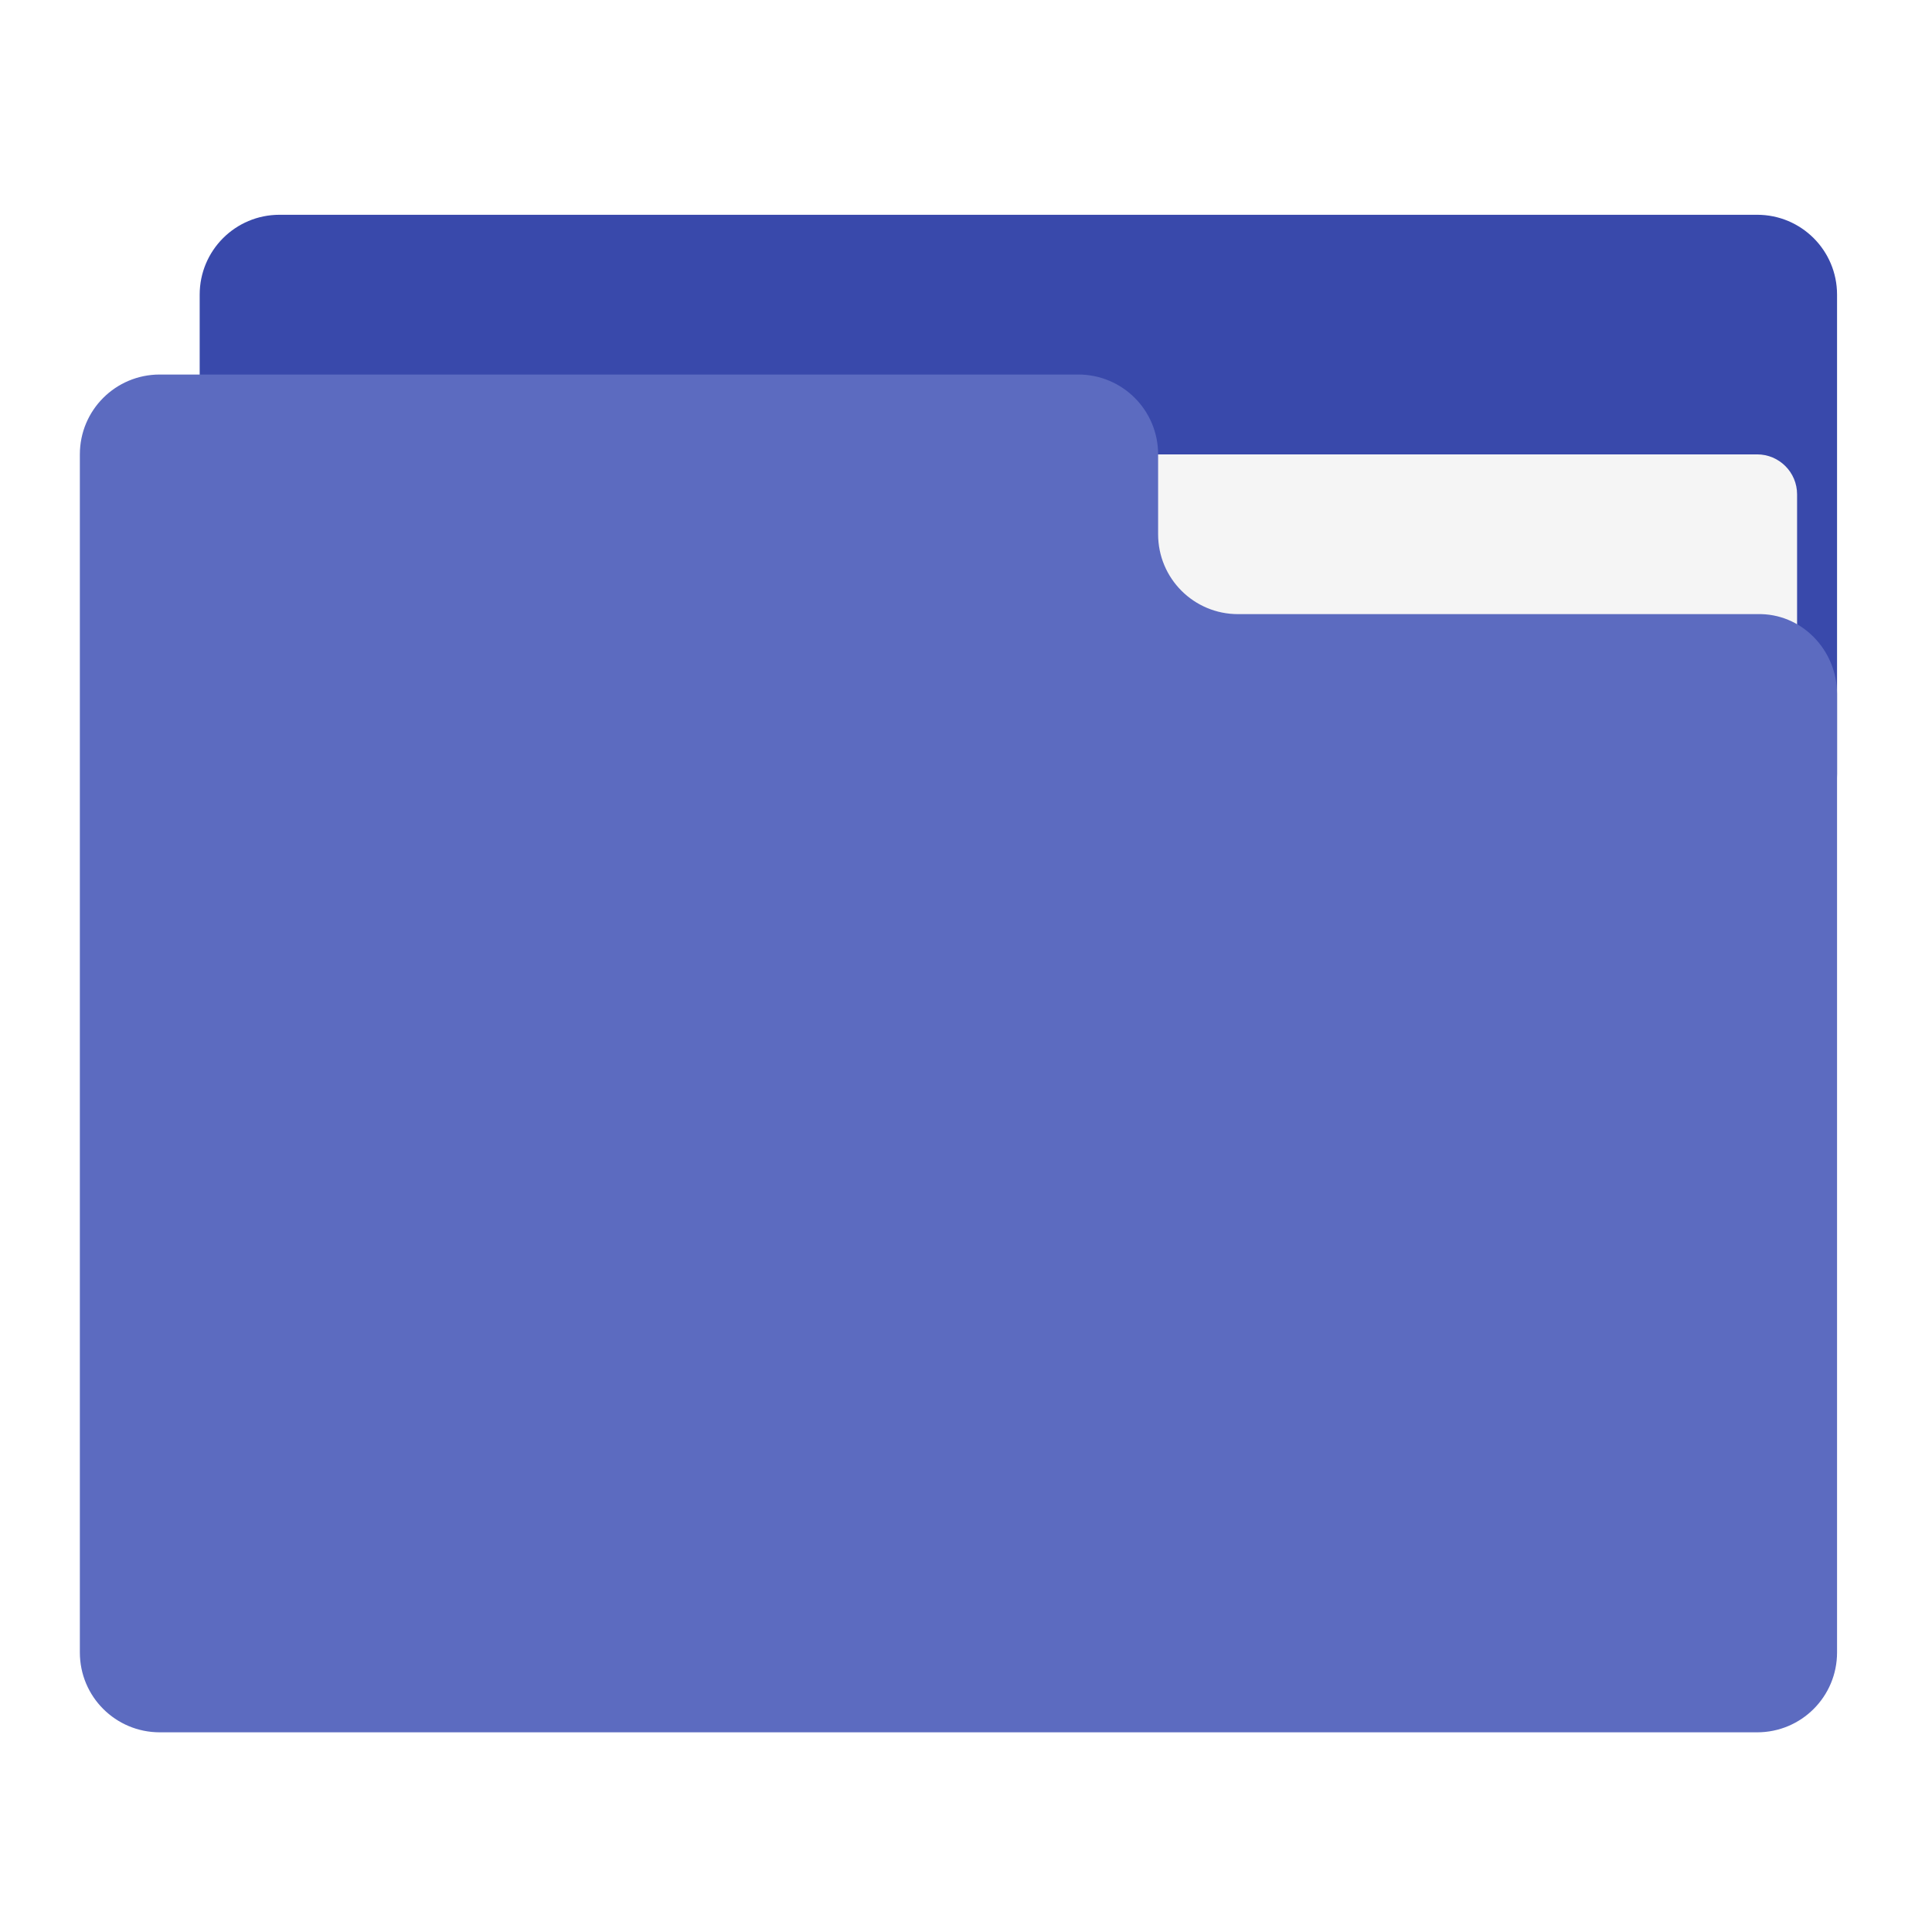
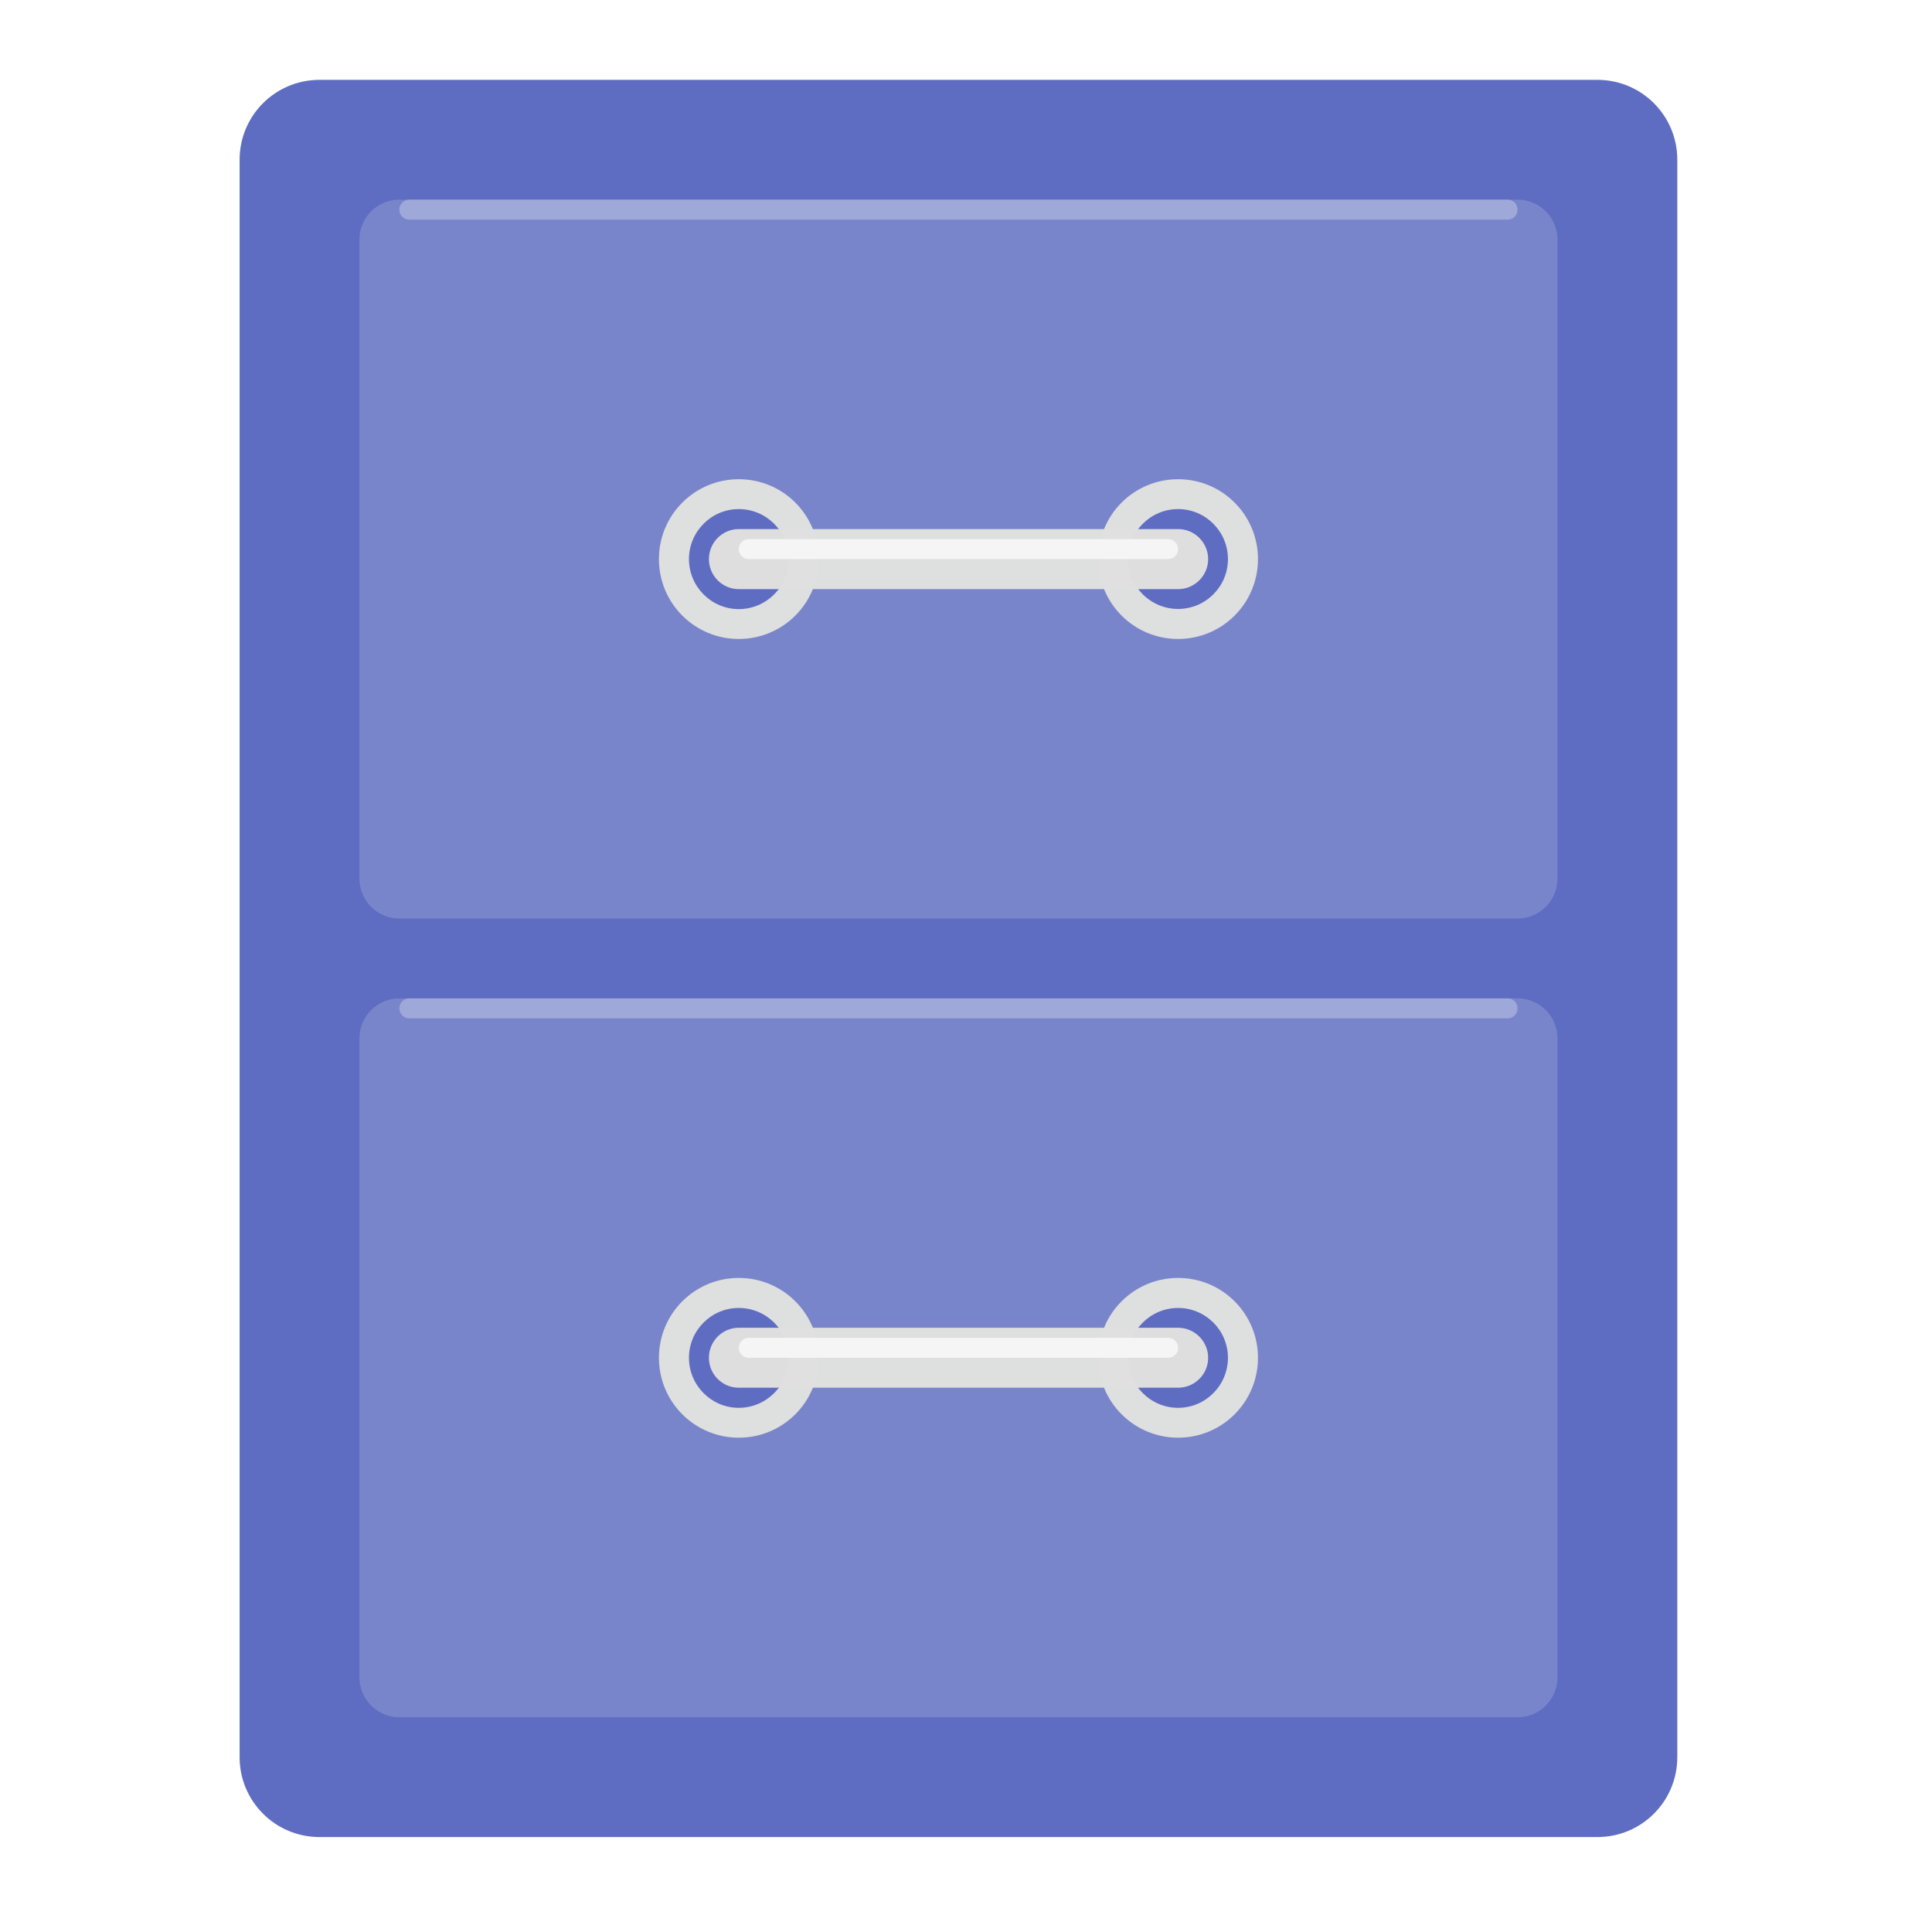
- <svg xmlns="http://www.w3.org/2000/svg" width="48px" height="48px" viewBox="0 0 48 48" version="1.1">
+ <svg xmlns="http://www.w3.org/2000/svg" xmlns:xlink="http://www.w3.org/1999/xlink" width="48px" height="48px" viewBox="0 0 48 48" version="1.1">
+   <defs>
+     <filter id="alpha" filterUnits="objectBoundingBox" x="0%" y="0%" width="100%" height="100%">
+       <feColorMatrix type="matrix" in="SourceGraphic" values="0 0 0 0 1 0 0 0 0 1 0 0 0 0 1 0 0 0 1 0" />
+     </filter>
+     <mask id="mask0">
+       <g filter="url(#alpha)">
+         <rect x="0" y="0" width="48" height="48" style="fill:rgb(0%,0%,0%);fill-opacity:0.986;stroke:none;" />
+       </g>
+     </mask>
+     <clipPath id="clip1">
+       <rect x="0" y="0" width="48" height="48" />
+     </clipPath>
+     <g id="surface5" clip-path="url(#clip1)">
+       <path style=" stroke:none;fill-rule:nonzero;fill:rgb(36.078%,41.961%,75.294%);fill-opacity:1;" d="M 7.938 1.984 L 39.688 1.984 C 40.785 1.984 41.672 2.871 41.672 3.969 L 41.672 43.656 C 41.672 44.754 40.785 45.641 39.688 45.641 L 7.938 45.641 C 6.84 45.641 5.953 44.754 5.953 43.656 L 5.953 3.969 C 5.953 2.871 6.84 1.984 7.938 1.984 Z M 7.938 1.984 " />
+     </g>
+     <mask id="mask1">
+       <g filter="url(#alpha)">
+         <rect x="0" y="0" width="48" height="48" style="fill:rgb(0%,0%,0%);fill-opacity:0.986;stroke:none;" />
+       </g>
+     </mask>
+     <clipPath id="clip2">
+       <rect x="0" y="0" width="48" height="48" />
+     </clipPath>
+     <g id="surface8" clip-path="url(#clip2)">
+       <path style=" stroke:none;fill-rule:nonzero;fill:rgb(47.451%,52.549%,79.608%);fill-opacity:1;" d="M 9.922 4.961 L 37.703 4.961 C 38.25 4.961 38.695 5.406 38.695 5.953 L 38.695 21.828 C 38.695 22.375 38.25 22.82 37.703 22.82 L 9.922 22.82 C 9.375 22.82 8.93 22.375 8.93 21.828 L 8.93 5.953 C 8.93 5.406 9.375 4.961 9.922 4.961 Z M 9.922 4.961 " />
+     </g>
+     <mask id="mask2">
+       <g filter="url(#alpha)">
+         <rect x="0" y="0" width="48" height="48" style="fill:rgb(0%,0%,0%);fill-opacity:0.986;stroke:none;" />
+       </g>
+     </mask>
+     <clipPath id="clip3">
+       <rect x="0" y="0" width="48" height="48" />
+     </clipPath>
+     <g id="surface11" clip-path="url(#clip3)">
+       <path style=" stroke:none;fill-rule:nonzero;fill:rgb(47.451%,52.549%,79.608%);fill-opacity:1;" d="M 9.922 24.805 L 37.703 24.805 C 38.25 24.805 38.695 25.25 38.695 25.797 L 38.695 41.672 C 38.695 42.219 38.25 42.664 37.703 42.664 L 9.922 42.664 C 9.375 42.664 8.93 42.219 8.93 41.672 L 8.93 25.797 C 8.93 25.25 9.375 24.805 9.922 24.805 Z M 9.922 24.805 " />
+     </g>
+     <mask id="mask3">
+       <g filter="url(#alpha)">
+         <rect x="0" y="0" width="48" height="48" style="fill:rgb(0%,0%,0%);fill-opacity:0.986;stroke:none;" />
+       </g>
+     </mask>
+     <clipPath id="clip4">
+       <rect x="0" y="0" width="48" height="48" />
+     </clipPath>
+     <g id="surface14" clip-path="url(#clip4)">
+       <path style=" stroke:none;fill-rule:nonzero;fill:rgb(87.843%,87.843%,87.843%);fill-opacity:1;" d="M 18.355 11.906 C 19.453 11.906 20.34 12.793 20.34 13.891 C 20.34 14.988 19.453 15.875 18.355 15.875 C 17.258 15.875 16.371 14.988 16.371 13.891 C 16.371 12.793 17.258 11.906 18.355 11.906 Z M 18.355 11.906 " />
+     </g>
+     <mask id="mask4">
+       <g filter="url(#alpha)">
+         <rect x="0" y="0" width="48" height="48" style="fill:rgb(0%,0%,0%);fill-opacity:0.986;stroke:none;" />
+       </g>
+     </mask>
+     <clipPath id="clip5">
+       <rect x="0" y="0" width="48" height="48" />
+     </clipPath>
+     <g id="surface17" clip-path="url(#clip5)">
+       <path style=" stroke:none;fill-rule:nonzero;fill:rgb(36.078%,41.961%,75.294%);fill-opacity:1;" d="M 18.355 12.648 C 19.039 12.648 19.598 13.207 19.598 13.891 C 19.598 14.574 19.039 15.133 18.355 15.133 C 17.672 15.133 17.117 14.574 17.117 13.891 C 17.117 13.207 17.672 12.648 18.355 12.648 Z M 18.355 12.648 " />
+     </g>
+     <mask id="mask5">
+       <g filter="url(#alpha)">
+         <rect x="0" y="0" width="48" height="48" style="fill:rgb(0%,0%,0%);fill-opacity:0.986;stroke:none;" />
+       </g>
+     </mask>
+     <clipPath id="clip6">
+       <rect x="0" y="0" width="48" height="48" />
+     </clipPath>
+     <g id="surface20" clip-path="url(#clip6)">
+       <path style=" stroke:none;fill-rule:nonzero;fill:rgb(87.843%,87.843%,87.843%);fill-opacity:1;" d="M 29.27 11.906 C 30.367 11.906 31.254 12.793 31.254 13.891 C 31.254 14.988 30.367 15.875 29.27 15.875 C 28.172 15.875 27.285 14.988 27.285 13.891 C 27.285 12.793 28.172 11.906 29.27 11.906 Z M 29.27 11.906 " />
+     </g>
+     <mask id="mask6">
+       <g filter="url(#alpha)">
+         <rect x="0" y="0" width="48" height="48" style="fill:rgb(0%,0%,0%);fill-opacity:0.986;stroke:none;" />
+       </g>
+     </mask>
+     <clipPath id="clip7">
+       <rect x="0" y="0" width="48" height="48" />
+     </clipPath>
+     <g id="surface23" clip-path="url(#clip7)">
+       <path style=" stroke:none;fill-rule:nonzero;fill:rgb(36.078%,41.961%,75.294%);fill-opacity:1;" d="M 29.27 12.648 C 29.953 12.648 30.508 13.207 30.508 13.891 C 30.508 14.574 29.953 15.129 29.27 15.129 C 28.586 15.129 28.027 14.574 28.027 13.891 C 28.027 13.207 28.586 12.648 29.27 12.648 Z M 29.27 12.648 " />
+     </g>
+     <mask id="mask7">
+       <g filter="url(#alpha)">
+         <rect x="0" y="0" width="48" height="48" style="fill:rgb(0%,0%,0%);fill-opacity:0.986;stroke:none;" />
+       </g>
+     </mask>
+     <clipPath id="clip8">
+       <rect x="0" y="0" width="48" height="48" />
+     </clipPath>
+     <g id="surface26" clip-path="url(#clip8)">
+       <path style=" stroke:none;fill-rule:nonzero;fill:rgb(87.843%,87.843%,87.843%);fill-opacity:1;" d="M 18.355 13.145 L 29.27 13.145 C 29.68 13.145 30.016 13.48 30.016 13.891 C 30.016 14.301 29.68 14.637 29.27 14.637 L 18.355 14.637 C 17.945 14.637 17.613 14.301 17.613 13.891 C 17.613 13.48 17.945 13.145 18.355 13.145 Z M 18.355 13.145 " />
+     </g>
+     <mask id="mask8">
+       <g filter="url(#alpha)">
+         <rect x="0" y="0" width="48" height="48" style="fill:rgb(0%,0%,0%);fill-opacity:0.986;stroke:none;" />
+       </g>
+     </mask>
+     <clipPath id="clip9">
+       <rect x="0" y="0" width="48" height="48" />
+     </clipPath>
+     <g id="surface29" clip-path="url(#clip9)">
+       <path style=" stroke:none;fill-rule:nonzero;fill:rgb(87.843%,87.843%,87.843%);fill-opacity:1;" d="M 18.355 31.75 C 19.453 31.75 20.34 32.637 20.34 33.734 C 20.34 34.832 19.453 35.719 18.355 35.719 C 17.258 35.719 16.371 34.832 16.371 33.734 C 16.371 32.637 17.258 31.75 18.355 31.75 Z M 18.355 31.75 " />
+     </g>
+     <mask id="mask9">
+       <g filter="url(#alpha)">
+         <rect x="0" y="0" width="48" height="48" style="fill:rgb(0%,0%,0%);fill-opacity:0.986;stroke:none;" />
+       </g>
+     </mask>
+     <clipPath id="clip10">
+       <rect x="0" y="0" width="48" height="48" />
+     </clipPath>
+     <g id="surface32" clip-path="url(#clip10)">
+       <path style=" stroke:none;fill-rule:nonzero;fill:rgb(36.078%,41.961%,75.294%);fill-opacity:1;" d="M 18.355 32.496 C 19.039 32.496 19.598 33.051 19.598 33.734 C 19.598 34.418 19.039 34.977 18.355 34.977 C 17.672 34.977 17.117 34.418 17.117 33.734 C 17.117 33.051 17.672 32.496 18.355 32.496 Z M 18.355 32.496 " />
+     </g>
+     <mask id="mask10">
+       <g filter="url(#alpha)">
+         <rect x="0" y="0" width="48" height="48" style="fill:rgb(0%,0%,0%);fill-opacity:0.986;stroke:none;" />
+       </g>
+     </mask>
+     <clipPath id="clip11">
+       <rect x="0" y="0" width="48" height="48" />
+     </clipPath>
+     <g id="surface35" clip-path="url(#clip11)">
+       <path style=" stroke:none;fill-rule:nonzero;fill:rgb(87.843%,87.843%,87.843%);fill-opacity:1;" d="M 29.27 31.75 C 30.367 31.75 31.254 32.637 31.254 33.734 C 31.254 34.832 30.367 35.719 29.27 35.719 C 28.172 35.719 27.285 34.832 27.285 33.734 C 27.285 32.637 28.172 31.75 29.27 31.75 Z M 29.27 31.75 " />
+     </g>
+     <mask id="mask11">
+       <g filter="url(#alpha)">
+         <rect x="0" y="0" width="48" height="48" style="fill:rgb(0%,0%,0%);fill-opacity:0.986;stroke:none;" />
+       </g>
+     </mask>
+     <clipPath id="clip12">
+       <rect x="0" y="0" width="48" height="48" />
+     </clipPath>
+     <g id="surface38" clip-path="url(#clip12)">
+       <path style=" stroke:none;fill-rule:nonzero;fill:rgb(36.078%,41.961%,75.294%);fill-opacity:1;" d="M 29.27 32.496 C 29.953 32.496 30.508 33.051 30.508 33.734 C 30.508 34.418 29.953 34.977 29.27 34.977 C 28.586 34.977 28.027 34.418 28.027 33.734 C 28.027 33.051 28.586 32.496 29.27 32.496 Z M 29.27 32.496 " />
+     </g>
+     <mask id="mask12">
+       <g filter="url(#alpha)">
+         <rect x="0" y="0" width="48" height="48" style="fill:rgb(0%,0%,0%);fill-opacity:0.986;stroke:none;" />
+       </g>
+     </mask>
+     <clipPath id="clip13">
+       <rect x="0" y="0" width="48" height="48" />
+     </clipPath>
+     <g id="surface41" clip-path="url(#clip13)">
+       <path style=" stroke:none;fill-rule:nonzero;fill:rgb(87.843%,87.843%,87.843%);fill-opacity:1;" d="M 18.355 32.988 L 29.27 32.988 C 29.68 32.988 30.016 33.324 30.016 33.734 C 30.016 34.145 29.68 34.477 29.27 34.477 L 18.355 34.477 C 17.945 34.477 17.613 34.145 17.613 33.734 C 17.613 33.324 17.945 32.988 18.355 32.988 Z M 18.355 32.988 " />
+     </g>
+     <mask id="mask13">
+       <g filter="url(#alpha)">
+         <rect x="0" y="0" width="48" height="48" style="fill:rgb(0%,0%,0%);fill-opacity:0.986;stroke:none;" />
+       </g>
+     </mask>
+     <clipPath id="clip14">
+       <rect x="0" y="0" width="48" height="48" />
+     </clipPath>
+     <g id="surface44" clip-path="url(#clip14)">
+       <path style=" stroke:none;fill-rule:nonzero;fill:rgb(96.078%,96.078%,96.078%);fill-opacity:1;" d="M 18.605 13.395 L 29.02 13.395 C 29.16 13.395 29.27 13.504 29.27 13.641 C 29.27 13.781 29.16 13.891 29.02 13.891 L 18.605 13.891 C 18.465 13.891 18.355 13.781 18.355 13.641 C 18.355 13.504 18.465 13.395 18.605 13.395 Z M 18.605 13.395 " />
+     </g>
+     <mask id="mask14">
+       <g filter="url(#alpha)">
+         <rect x="0" y="0" width="48" height="48" style="fill:rgb(0%,0%,0%);fill-opacity:0.986;stroke:none;" />
+       </g>
+     </mask>
+     <clipPath id="clip15">
+       <rect x="0" y="0" width="48" height="48" />
+     </clipPath>
+     <g id="surface47" clip-path="url(#clip15)">
+       <path style=" stroke:none;fill-rule:nonzero;fill:rgb(96.078%,96.078%,96.078%);fill-opacity:1;" d="M 18.605 33.238 L 29.02 33.238 C 29.16 33.238 29.27 33.348 29.27 33.488 C 29.27 33.625 29.16 33.734 29.02 33.734 L 18.605 33.734 C 18.465 33.734 18.355 33.625 18.355 33.488 C 18.355 33.348 18.465 33.238 18.605 33.238 Z M 18.605 33.238 " />
+     </g>
+     <mask id="mask15">
+       <g filter="url(#alpha)">
+         <rect x="0" y="0" width="48" height="48" style="fill:rgb(0%,0%,0%);fill-opacity:0.986;stroke:none;" />
+       </g>
+     </mask>
+     <clipPath id="clip16">
+       <rect x="0" y="0" width="48" height="48" />
+     </clipPath>
+     <g id="surface50" clip-path="url(#clip16)">
+       <path style=" stroke:none;fill-rule:nonzero;fill:rgb(62.353%,65.882%,85.49%);fill-opacity:1;" d="M 10.168 24.805 L 37.457 24.805 C 37.594 24.805 37.703 24.914 37.703 25.051 C 37.703 25.191 37.594 25.301 37.457 25.301 L 10.168 25.301 C 10.031 25.301 9.922 25.191 9.922 25.051 C 9.922 24.914 10.031 24.805 10.168 24.805 Z M 10.168 24.805 " />
+     </g>
+     <mask id="mask16">
+       <g filter="url(#alpha)">
+         <rect x="0" y="0" width="48" height="48" style="fill:rgb(0%,0%,0%);fill-opacity:0.986;stroke:none;" />
+       </g>
+     </mask>
+     <clipPath id="clip17">
+       <rect x="0" y="0" width="48" height="48" />
+     </clipPath>
+     <g id="surface53" clip-path="url(#clip17)">
+       <path style=" stroke:none;fill-rule:nonzero;fill:rgb(62.353%,65.882%,85.49%);fill-opacity:1;" d="M 10.168 4.961 L 37.457 4.961 C 37.594 4.961 37.703 5.07 37.703 5.211 C 37.703 5.348 37.594 5.457 37.457 5.457 L 10.168 5.457 C 10.031 5.457 9.922 5.348 9.922 5.211 C 9.922 5.07 10.031 4.961 10.168 4.961 Z M 10.168 4.961 " />
+     </g>
+   </defs>
  <g id="surface1">
-     <path style=" stroke:none;fill-rule:nonzero;fill:rgb(22.353%,28.627%,67.059%);fill-opacity:1;" d="M 6.945 5.336 L 43.656 5.336 C 44.754 5.336 45.641 6.223 45.641 7.32 L 45.641 19.227 C 45.641 20.324 44.754 21.211 43.656 21.211 L 6.945 21.211 C 5.848 21.211 4.961 20.324 4.961 19.227 L 4.961 7.32 C 4.961 6.223 5.848 5.336 6.945 5.336 Z M 6.945 5.336 " />
-     <path style=" stroke:none;fill-rule:nonzero;fill:rgb(96.078%,96.078%,96.078%);fill-opacity:1;" d="M 23.812 11.289 L 43.656 11.289 C 44.203 11.289 44.648 11.734 44.648 12.281 L 44.648 19.227 C 44.648 19.773 44.203 20.219 43.656 20.219 L 23.812 20.219 C 23.266 20.219 22.82 19.773 22.82 19.227 L 22.82 12.281 C 22.82 11.734 23.266 11.289 23.812 11.289 Z M 23.812 11.289 " />
-     <path style=" stroke:none;fill-rule:nonzero;fill:rgb(36.078%,41.961%,75.294%);fill-opacity:1;" d="M 3.969 9.305 C 2.871 9.305 1.984 10.191 1.984 11.289 L 1.984 41.055 C 1.984 42.152 2.871 43.039 3.969 43.039 L 43.656 43.039 C 44.754 43.039 45.641 42.152 45.641 41.055 L 45.641 17.242 C 45.641 16.145 44.754 15.227 43.656 15.258 L 30.758 15.258 C 29.66 15.258 28.773 14.371 28.773 13.273 L 28.773 11.289 C 28.773 10.191 27.887 9.305 26.789 9.305 Z M 3.969 9.305 " />
+     <use xlink:href="#surface5" mask="url(#mask0)" />
+     <use xlink:href="#surface8" mask="url(#mask1)" />
+     <use xlink:href="#surface11" mask="url(#mask2)" />
+     <use xlink:href="#surface14" mask="url(#mask3)" />
+     <use xlink:href="#surface17" mask="url(#mask4)" />
+     <use xlink:href="#surface20" mask="url(#mask5)" />
+     <use xlink:href="#surface23" mask="url(#mask6)" />
+     <use xlink:href="#surface26" mask="url(#mask7)" />
+     <use xlink:href="#surface29" mask="url(#mask8)" />
+     <use xlink:href="#surface32" mask="url(#mask9)" />
+     <use xlink:href="#surface35" mask="url(#mask10)" />
+     <use xlink:href="#surface38" mask="url(#mask11)" />
+     <use xlink:href="#surface41" mask="url(#mask12)" />
+     <use xlink:href="#surface44" mask="url(#mask13)" />
+     <use xlink:href="#surface47" mask="url(#mask14)" />
+     <use xlink:href="#surface50" mask="url(#mask15)" />
+     <use xlink:href="#surface53" mask="url(#mask16)" />
  </g>
</svg>
